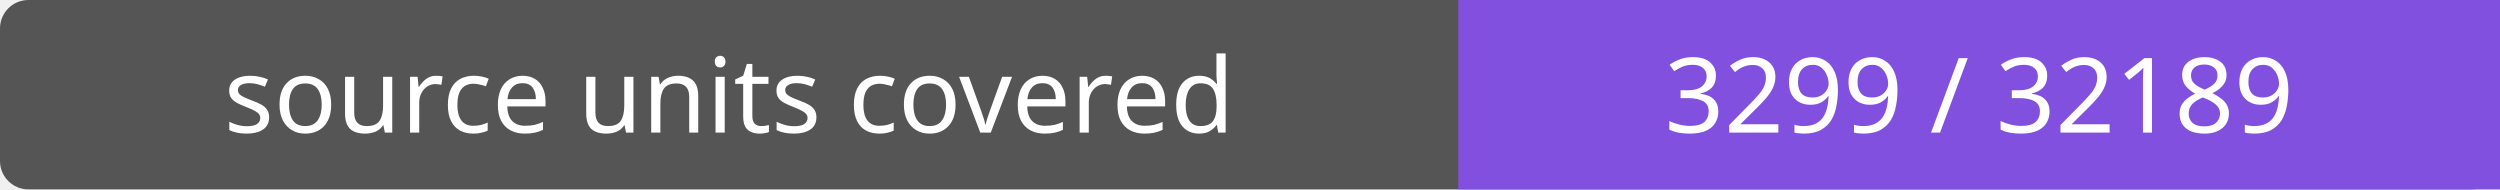
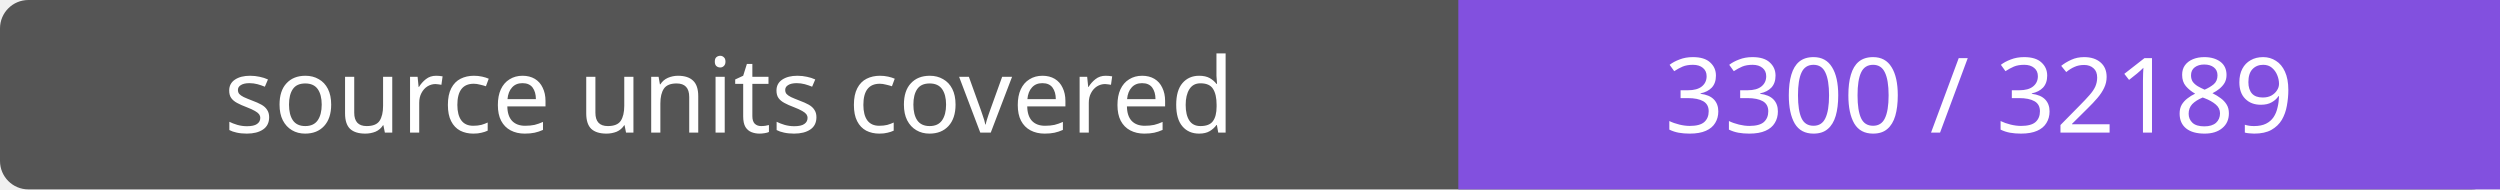
- <svg xmlns="http://www.w3.org/2000/svg" width="264" height="20" role="img" aria-label="source units covered: 3299 / 32189">
+ <svg xmlns="http://www.w3.org/2000/svg" width="264" height="20" role="img" aria-label="source units covered: 3300 / 32189">
  <rect width="264" height="20" rx="3" fill="#555" />
  <path fill="#8250df" d="M154 0h110v20H154z" />
  <g fill="#fff" text-anchor="middle" font-family="Verdana,sans-serif" font-size="11">
    <text x="77.0" y="14">source units covered</text>
-     <text x="209.0" y="14">3299 / 32189</text>
+     <text x="209.0" y="14">3300 / 32189</text>
  </g>
</svg>
